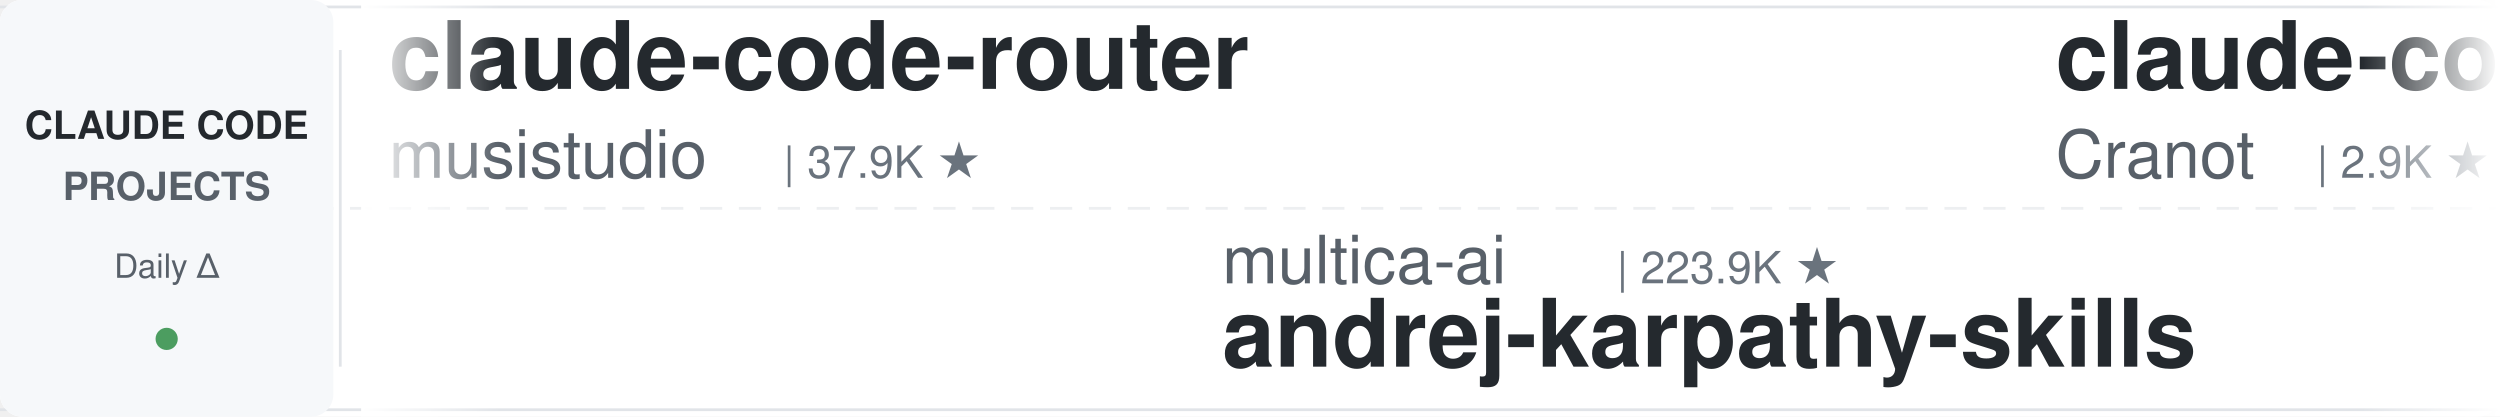
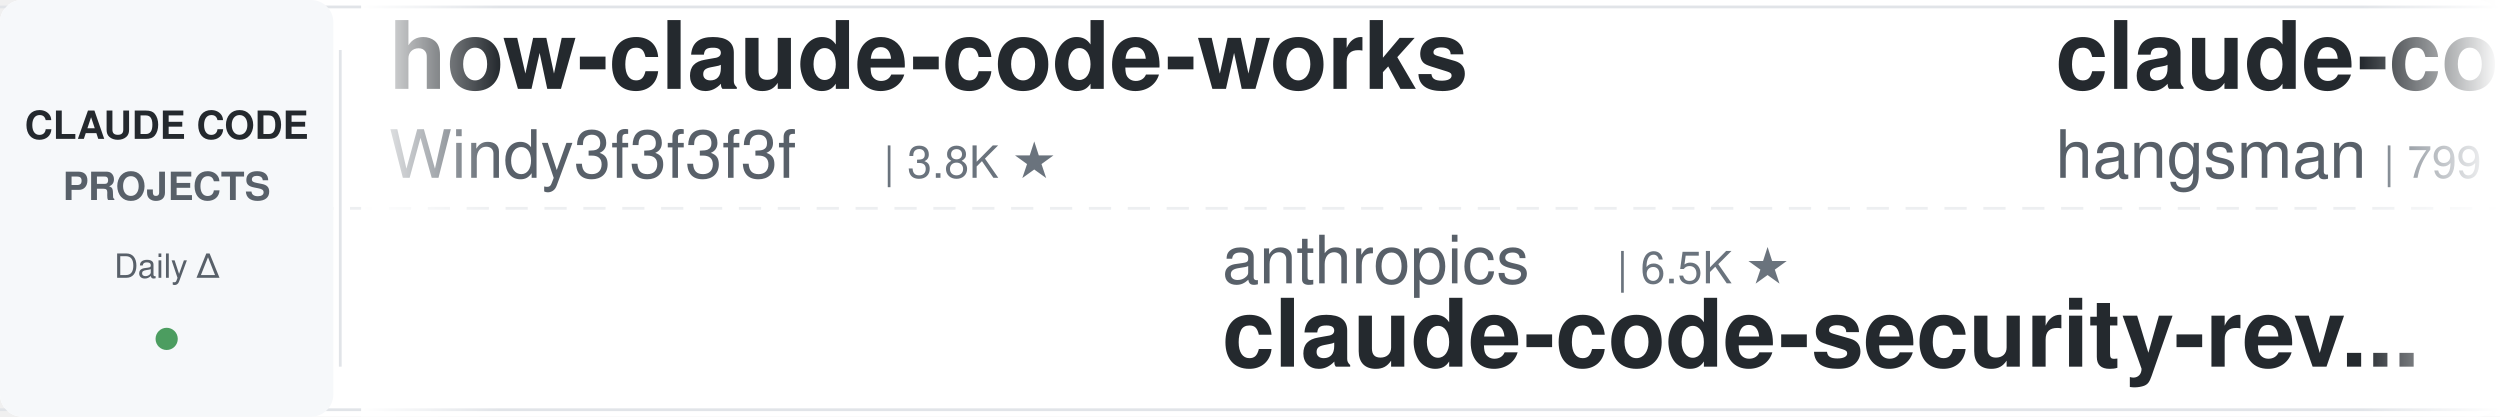
<svg xmlns="http://www.w3.org/2000/svg" width="900" height="150">
  <defs>
    <linearGradient id="leftFade" x1="0%" y1="0%" x2="100%" y2="0%">
      <stop offset="0%" style="stop-color:#ffffff;stop-opacity:1" />
      <stop offset="100%" style="stop-color:#ffffff;stop-opacity:0" />
    </linearGradient>
    <linearGradient id="rightFade" x1="0%" y1="0%" x2="100%" y2="0%">
      <stop offset="0%" style="stop-color:#ffffff;stop-opacity:0" />
      <stop offset="100%" style="stop-color:#ffffff;stop-opacity:1" />
    </linearGradient>
  </defs>
  <rect width="900" height="150" fill="#ffffff" rx="8" />
  <rect x="0" y="2" width="900" height="1" fill="#e1e4e8" />
  <rect x="0" y="147" width="900" height="1" fill="#e1e4e8" />
  <line x1="0" y1="75" x2="900" y2="75" stroke="#e1e4e8" stroke-width="1" stroke-dasharray="8 6" opacity="0.6" />
  <rect x="0" y="0" width="120" height="150" fill="#f6f8fa" rx="8" />
  <text x="60" y="50" font-family="-apple-system, BlinkMacSystemFont, 'Segoe UI', Helvetica, Arial, sans-serif" font-size="14" font-weight="600" fill="#24292e" text-anchor="middle">CLAUDE CODE</text>
  <text x="60" y="72" font-family="-apple-system, BlinkMacSystemFont, 'Segoe UI', Helvetica, Arial, sans-serif" font-size="14" font-weight="600" fill="#586069" text-anchor="middle">PROJECTS</text>
  <text x="60" y="100" font-family="-apple-system, BlinkMacSystemFont, 'Segoe UI', Helvetica, Arial, sans-serif" font-size="12" font-weight="500" fill="#586069" text-anchor="middle">Daily Δ</text>
  <circle cx="60" cy="122" r="4" fill="#22863a" opacity="0.8" />
  <rect x="122" y="18" width="1" height="114" fill="#e1e4e8" />
  <clipPath id="tickerClip">
    <rect x="130" y="0" width="770" height="150" />
  </clipPath>
  <g clip-path="url(#tickerClip)">
    <g id="tickerItems">
      <animateTransform attributeName="transform" attributeType="XML" type="translate" from="0 0" to="-3000 0" dur="54s" repeatCount="indefinite" />
      <g transform="translate(0, 0)">
-         <text x="140" y="32" font-family="-apple-system, BlinkMacSystemFont, 'Segoe UI', Helvetica, Arial, sans-serif" font-size="34" font-weight="600" fill="#24292e">claude-code-router</text>
-         <text x="140" y="64" font-family="-apple-system, BlinkMacSystemFont, 'Segoe UI', Helvetica, Arial, sans-serif" font-size="24" font-weight="400" fill="#586069">musistudio</text>
-         <text x="282" y="64" font-family="-apple-system, BlinkMacSystemFont, 'Segoe UI', Helvetica, Arial, sans-serif" font-size="16" font-weight="500" fill="#6a737d">| 37.9K ★</text>
+         <text x="140" y="32" font-family="-apple-system, BlinkMacSystemFont, 'Segoe UI', Helvetica, Arial, sans-serif" font-size="34" font-weight="600" fill="#24292e">how-claude-code-works</text>
+         <text x="140" y="64" font-family="-apple-system, BlinkMacSystemFont, 'Segoe UI', Helvetica, Arial, sans-serif" font-size="24" font-weight="400" fill="#586069">Windy3f3f3f3f</text>
+         <text x="318" y="64" font-family="-apple-system, BlinkMacSystemFont, 'Segoe UI', Helvetica, Arial, sans-serif" font-size="16" font-weight="500" fill="#6a737d">| 3.8K ★</text>
      </g>
      <g transform="translate(300, 0)">
-         <text x="140" y="102" font-family="-apple-system, BlinkMacSystemFont, 'Segoe UI', Helvetica, Arial, sans-serif" font-size="24" font-weight="400" fill="#586069">multica-ai</text>
-         <text x="282" y="102" font-family="-apple-system, BlinkMacSystemFont, 'Segoe UI', Helvetica, Arial, sans-serif" font-size="16" font-weight="500" fill="#6a737d">| 223.9K ★</text>
-         <text x="140" y="132" font-family="-apple-system, BlinkMacSystemFont, 'Segoe UI', Helvetica, Arial, sans-serif" font-size="34" font-weight="600" fill="#24292e">andrej-karpathy-skills</text>
+         <text x="140" y="102" font-family="-apple-system, BlinkMacSystemFont, 'Segoe UI', Helvetica, Arial, sans-serif" font-size="24" font-weight="400" fill="#586069">anthropics</text>
+         <text x="282" y="102" font-family="-apple-system, BlinkMacSystemFont, 'Segoe UI', Helvetica, Arial, sans-serif" font-size="16" font-weight="500" fill="#6a737d">| 6.5K ★</text>
+         <text x="140" y="132" font-family="-apple-system, BlinkMacSystemFont, 'Segoe UI', Helvetica, Arial, sans-serif" font-size="34" font-weight="600" fill="#24292e">claude-code-security-rev...</text>
      </g>
      <g transform="translate(600, 0)">
-         <text x="140" y="32" font-family="-apple-system, BlinkMacSystemFont, 'Segoe UI', Helvetica, Arial, sans-serif" font-size="34" font-weight="600" fill="#24292e">claude-code-guide</text>
-         <text x="140" y="64" font-family="-apple-system, BlinkMacSystemFont, 'Segoe UI', Helvetica, Arial, sans-serif" font-size="24" font-weight="400" fill="#586069">Cranot</text>
-         <text x="234" y="64" font-family="-apple-system, BlinkMacSystemFont, 'Segoe UI', Helvetica, Arial, sans-serif" font-size="16" font-weight="500" fill="#6a737d">| 2.9K ★</text>
+         <text x="140" y="32" font-family="-apple-system, BlinkMacSystemFont, 'Segoe UI', Helvetica, Arial, sans-serif" font-size="34" font-weight="600" fill="#24292e">claude-code-source</text>
+         <text x="140" y="64" font-family="-apple-system, BlinkMacSystemFont, 'Segoe UI', Helvetica, Arial, sans-serif" font-size="24" font-weight="400" fill="#586069">hangsman</text>
+         <text x="258" y="64" font-family="-apple-system, BlinkMacSystemFont, 'Segoe UI', Helvetica, Arial, sans-serif" font-size="16" font-weight="500" fill="#6a737d">| 799 ★</text>
      </g>
      <g transform="translate(900, 0)">
-         <text x="140" y="102" font-family="-apple-system, BlinkMacSystemFont, 'Segoe UI', Helvetica, Arial, sans-serif" font-size="24" font-weight="400" fill="#586069">zebbern</text>
-         <text x="246" y="102" font-family="-apple-system, BlinkMacSystemFont, 'Segoe UI', Helvetica, Arial, sans-serif" font-size="16" font-weight="500" fill="#6a737d">| 4.7K ★</text>
-         <text x="140" y="132" font-family="-apple-system, BlinkMacSystemFont, 'Segoe UI', Helvetica, Arial, sans-serif" font-size="34" font-weight="600" fill="#24292e">claude-code-guide</text>
+         <text x="140" y="102" font-family="-apple-system, BlinkMacSystemFont, 'Segoe UI', Helvetica, Arial, sans-serif" font-size="24" font-weight="400" fill="#586069">frankbria</text>
+         <text x="270" y="102" font-family="-apple-system, BlinkMacSystemFont, 'Segoe UI', Helvetica, Arial, sans-serif" font-size="16" font-weight="500" fill="#6a737d">| 9.7K ★</text>
+         <text x="140" y="132" font-family="-apple-system, BlinkMacSystemFont, 'Segoe UI', Helvetica, Arial, sans-serif" font-size="34" font-weight="600" fill="#24292e">ralph-claude-code</text>
      </g>
      <g transform="translate(1200, 0)">
-         <text x="140" y="32" font-family="-apple-system, BlinkMacSystemFont, 'Segoe UI', Helvetica, Arial, sans-serif" font-size="34" font-weight="600" fill="#24292e">claude-code-proxy</text>
-         <text x="140" y="64" font-family="-apple-system, BlinkMacSystemFont, 'Segoe UI', Helvetica, Arial, sans-serif" font-size="24" font-weight="400" fill="#586069">fuergaosi233</text>
-         <text x="306" y="64" font-family="-apple-system, BlinkMacSystemFont, 'Segoe UI', Helvetica, Arial, sans-serif" font-size="16" font-weight="500" fill="#6a737d">| 2.8K ★</text>
+         <text x="140" y="32" font-family="-apple-system, BlinkMacSystemFont, 'Segoe UI', Helvetica, Arial, sans-serif" font-size="34" font-weight="600" fill="#24292e">edmunds-claude-code</text>
+         <text x="140" y="64" font-family="-apple-system, BlinkMacSystemFont, 'Segoe UI', Helvetica, Arial, sans-serif" font-size="24" font-weight="400" fill="#586069">edmund-io</text>
+         <text x="270" y="64" font-family="-apple-system, BlinkMacSystemFont, 'Segoe UI', Helvetica, Arial, sans-serif" font-size="16" font-weight="500" fill="#6a737d">| 1.5K ★</text>
      </g>
      <g transform="translate(1500, 0)">
-         <text x="140" y="102" font-family="-apple-system, BlinkMacSystemFont, 'Segoe UI', Helvetica, Arial, sans-serif" font-size="24" font-weight="400" fill="#586069">OneRedOak</text>
-         <text x="270" y="102" font-family="-apple-system, BlinkMacSystemFont, 'Segoe UI', Helvetica, Arial, sans-serif" font-size="16" font-weight="500" fill="#6a737d">| 3.9K ★</text>
-         <text x="140" y="132" font-family="-apple-system, BlinkMacSystemFont, 'Segoe UI', Helvetica, Arial, sans-serif" font-size="34" font-weight="600" fill="#24292e">claude-code-workflows</text>
+         <text x="140" y="102" font-family="-apple-system, BlinkMacSystemFont, 'Segoe UI', Helvetica, Arial, sans-serif" font-size="24" font-weight="400" fill="#586069">huangjia2019</text>
+         <text x="306" y="102" font-family="-apple-system, BlinkMacSystemFont, 'Segoe UI', Helvetica, Arial, sans-serif" font-size="16" font-weight="500" fill="#6a737d">| 1.1K ★</text>
+         <text x="140" y="132" font-family="-apple-system, BlinkMacSystemFont, 'Segoe UI', Helvetica, Arial, sans-serif" font-size="34" font-weight="600" fill="#24292e">claude-code-engineering</text>
      </g>
      <g transform="translate(1800, 0)">
-         <text x="140" y="32" font-family="-apple-system, BlinkMacSystemFont, 'Segoe UI', Helvetica, Arial, sans-serif" font-size="34" font-weight="600" fill="#24292e">claude-code-telegram</text>
-         <text x="140" y="64" font-family="-apple-system, BlinkMacSystemFont, 'Segoe UI', Helvetica, Arial, sans-serif" font-size="24" font-weight="400" fill="#586069">overwirehq</text>
-         <text x="282" y="64" font-family="-apple-system, BlinkMacSystemFont, 'Segoe UI', Helvetica, Arial, sans-serif" font-size="16" font-weight="500" fill="#6a737d">| 2.8K ★</text>
+         <text x="140" y="32" font-family="-apple-system, BlinkMacSystemFont, 'Segoe UI', Helvetica, Arial, sans-serif" font-size="34" font-weight="600" fill="#24292e">claude-code-hooks-master...</text>
+         <text x="140" y="64" font-family="-apple-system, BlinkMacSystemFont, 'Segoe UI', Helvetica, Arial, sans-serif" font-size="24" font-weight="400" fill="#586069">disler</text>
+         <text x="234" y="64" font-family="-apple-system, BlinkMacSystemFont, 'Segoe UI', Helvetica, Arial, sans-serif" font-size="16" font-weight="500" fill="#6a737d">| 4.0K ★</text>
      </g>
      <g transform="translate(2100, 0)">
-         <text x="140" y="102" font-family="-apple-system, BlinkMacSystemFont, 'Segoe UI', Helvetica, Arial, sans-serif" font-size="24" font-weight="400" fill="#586069">ponponon</text>
-         <text x="258" y="102" font-family="-apple-system, BlinkMacSystemFont, 'Segoe UI', Helvetica, Arial, sans-serif" font-size="16" font-weight="500" fill="#6a737d">| 2.3K ★</text>
-         <text x="140" y="132" font-family="-apple-system, BlinkMacSystemFont, 'Segoe UI', Helvetica, Arial, sans-serif" font-size="34" font-weight="600" fill="#24292e">claude_code_src</text>
+         <text x="140" y="102" font-family="-apple-system, BlinkMacSystemFont, 'Segoe UI', Helvetica, Arial, sans-serif" font-size="24" font-weight="400" fill="#586069">nicedreamzapp</text>
+         <text x="318" y="102" font-family="-apple-system, BlinkMacSystemFont, 'Segoe UI', Helvetica, Arial, sans-serif" font-size="16" font-weight="500" fill="#6a737d">| 3.4K ★</text>
+         <text x="140" y="132" font-family="-apple-system, BlinkMacSystemFont, 'Segoe UI', Helvetica, Arial, sans-serif" font-size="34" font-weight="600" fill="#24292e">claude-code-local</text>
      </g>
      <g transform="translate(2400, 0)">
-         <text x="140" y="32" font-family="-apple-system, BlinkMacSystemFont, 'Segoe UI', Helvetica, Arial, sans-serif" font-size="34" font-weight="600" fill="#24292e">Claude-Code-Game-Studios</text>
-         <text x="140" y="64" font-family="-apple-system, BlinkMacSystemFont, 'Segoe UI', Helvetica, Arial, sans-serif" font-size="24" font-weight="400" fill="#586069">Donchitos</text>
-         <text x="270" y="64" font-family="-apple-system, BlinkMacSystemFont, 'Segoe UI', Helvetica, Arial, sans-serif" font-size="16" font-weight="500" fill="#6a737d">| 27.6K ★</text>
+         <text x="140" y="32" font-family="-apple-system, BlinkMacSystemFont, 'Segoe UI', Helvetica, Arial, sans-serif" font-size="34" font-weight="600" fill="#24292e">Open-ClaudeCode</text>
+         <text x="140" y="64" font-family="-apple-system, BlinkMacSystemFont, 'Segoe UI', Helvetica, Arial, sans-serif" font-size="24" font-weight="400" fill="#586069">LING71671</text>
+         <text x="270" y="64" font-family="-apple-system, BlinkMacSystemFont, 'Segoe UI', Helvetica, Arial, sans-serif" font-size="16" font-weight="500" fill="#6a737d">| 974 ★</text>
      </g>
      <g transform="translate(2700, 0)">
-         <text x="140" y="102" font-family="-apple-system, BlinkMacSystemFont, 'Segoe UI', Helvetica, Arial, sans-serif" font-size="24" font-weight="400" fill="#586069">rohitg00</text>
-         <text x="258" y="102" font-family="-apple-system, BlinkMacSystemFont, 'Segoe UI', Helvetica, Arial, sans-serif" font-size="16" font-weight="500" fill="#6a737d">| 2.8K ★</text>
-         <text x="140" y="132" font-family="-apple-system, BlinkMacSystemFont, 'Segoe UI', Helvetica, Arial, sans-serif" font-size="34" font-weight="600" fill="#24292e">awesome-claude-code-tool...</text>
+         <text x="140" y="102" font-family="-apple-system, BlinkMacSystemFont, 'Segoe UI', Helvetica, Arial, sans-serif" font-size="24" font-weight="400" fill="#586069">fuergaosi233</text>
+         <text x="306" y="102" font-family="-apple-system, BlinkMacSystemFont, 'Segoe UI', Helvetica, Arial, sans-serif" font-size="16" font-weight="500" fill="#6a737d">| 2.8K ★</text>
+         <text x="140" y="132" font-family="-apple-system, BlinkMacSystemFont, 'Segoe UI', Helvetica, Arial, sans-serif" font-size="34" font-weight="600" fill="#24292e">claude-code-proxy</text>
      </g>
      <g transform="translate(3000, 0)">
-         <text x="140" y="32" font-family="-apple-system, BlinkMacSystemFont, 'Segoe UI', Helvetica, Arial, sans-serif" font-size="34" font-weight="600" fill="#24292e">claude-code-router</text>
-         <text x="140" y="64" font-family="-apple-system, BlinkMacSystemFont, 'Segoe UI', Helvetica, Arial, sans-serif" font-size="24" font-weight="400" fill="#586069">musistudio</text>
-         <text x="282" y="64" font-family="-apple-system, BlinkMacSystemFont, 'Segoe UI', Helvetica, Arial, sans-serif" font-size="16" font-weight="500" fill="#6a737d">| 37.9K ★</text>
+         <text x="140" y="32" font-family="-apple-system, BlinkMacSystemFont, 'Segoe UI', Helvetica, Arial, sans-serif" font-size="34" font-weight="600" fill="#24292e">how-claude-code-works</text>
+         <text x="140" y="64" font-family="-apple-system, BlinkMacSystemFont, 'Segoe UI', Helvetica, Arial, sans-serif" font-size="24" font-weight="400" fill="#586069">Windy3f3f3f3f</text>
+         <text x="318" y="64" font-family="-apple-system, BlinkMacSystemFont, 'Segoe UI', Helvetica, Arial, sans-serif" font-size="16" font-weight="500" fill="#6a737d">| 3.8K ★</text>
      </g>
      <g transform="translate(3300, 0)">
-         <text x="140" y="102" font-family="-apple-system, BlinkMacSystemFont, 'Segoe UI', Helvetica, Arial, sans-serif" font-size="24" font-weight="400" fill="#586069">multica-ai</text>
-         <text x="282" y="102" font-family="-apple-system, BlinkMacSystemFont, 'Segoe UI', Helvetica, Arial, sans-serif" font-size="16" font-weight="500" fill="#6a737d">| 223.9K ★</text>
-         <text x="140" y="132" font-family="-apple-system, BlinkMacSystemFont, 'Segoe UI', Helvetica, Arial, sans-serif" font-size="34" font-weight="600" fill="#24292e">andrej-karpathy-skills</text>
+         <text x="140" y="102" font-family="-apple-system, BlinkMacSystemFont, 'Segoe UI', Helvetica, Arial, sans-serif" font-size="24" font-weight="400" fill="#586069">anthropics</text>
+         <text x="282" y="102" font-family="-apple-system, BlinkMacSystemFont, 'Segoe UI', Helvetica, Arial, sans-serif" font-size="16" font-weight="500" fill="#6a737d">| 6.5K ★</text>
+         <text x="140" y="132" font-family="-apple-system, BlinkMacSystemFont, 'Segoe UI', Helvetica, Arial, sans-serif" font-size="34" font-weight="600" fill="#24292e">claude-code-security-rev...</text>
      </g>
      <g transform="translate(3600, 0)">
-         <text x="140" y="32" font-family="-apple-system, BlinkMacSystemFont, 'Segoe UI', Helvetica, Arial, sans-serif" font-size="34" font-weight="600" fill="#24292e">claude-code-guide</text>
-         <text x="140" y="64" font-family="-apple-system, BlinkMacSystemFont, 'Segoe UI', Helvetica, Arial, sans-serif" font-size="24" font-weight="400" fill="#586069">Cranot</text>
-         <text x="234" y="64" font-family="-apple-system, BlinkMacSystemFont, 'Segoe UI', Helvetica, Arial, sans-serif" font-size="16" font-weight="500" fill="#6a737d">| 2.9K ★</text>
+         <text x="140" y="32" font-family="-apple-system, BlinkMacSystemFont, 'Segoe UI', Helvetica, Arial, sans-serif" font-size="34" font-weight="600" fill="#24292e">claude-code-source</text>
+         <text x="140" y="64" font-family="-apple-system, BlinkMacSystemFont, 'Segoe UI', Helvetica, Arial, sans-serif" font-size="24" font-weight="400" fill="#586069">hangsman</text>
+         <text x="258" y="64" font-family="-apple-system, BlinkMacSystemFont, 'Segoe UI', Helvetica, Arial, sans-serif" font-size="16" font-weight="500" fill="#6a737d">| 799 ★</text>
      </g>
      <g transform="translate(3900, 0)">
-         <text x="140" y="102" font-family="-apple-system, BlinkMacSystemFont, 'Segoe UI', Helvetica, Arial, sans-serif" font-size="24" font-weight="400" fill="#586069">zebbern</text>
-         <text x="246" y="102" font-family="-apple-system, BlinkMacSystemFont, 'Segoe UI', Helvetica, Arial, sans-serif" font-size="16" font-weight="500" fill="#6a737d">| 4.7K ★</text>
-         <text x="140" y="132" font-family="-apple-system, BlinkMacSystemFont, 'Segoe UI', Helvetica, Arial, sans-serif" font-size="34" font-weight="600" fill="#24292e">claude-code-guide</text>
+         <text x="140" y="102" font-family="-apple-system, BlinkMacSystemFont, 'Segoe UI', Helvetica, Arial, sans-serif" font-size="24" font-weight="400" fill="#586069">frankbria</text>
+         <text x="270" y="102" font-family="-apple-system, BlinkMacSystemFont, 'Segoe UI', Helvetica, Arial, sans-serif" font-size="16" font-weight="500" fill="#6a737d">| 9.7K ★</text>
+         <text x="140" y="132" font-family="-apple-system, BlinkMacSystemFont, 'Segoe UI', Helvetica, Arial, sans-serif" font-size="34" font-weight="600" fill="#24292e">ralph-claude-code</text>
      </g>
    </g>
  </g>
  <rect x="130" y="0" width="50" height="150" fill="url(#leftFade)" />
  <rect x="850" y="0" width="50" height="150" fill="url(#rightFade)" />
</svg>
